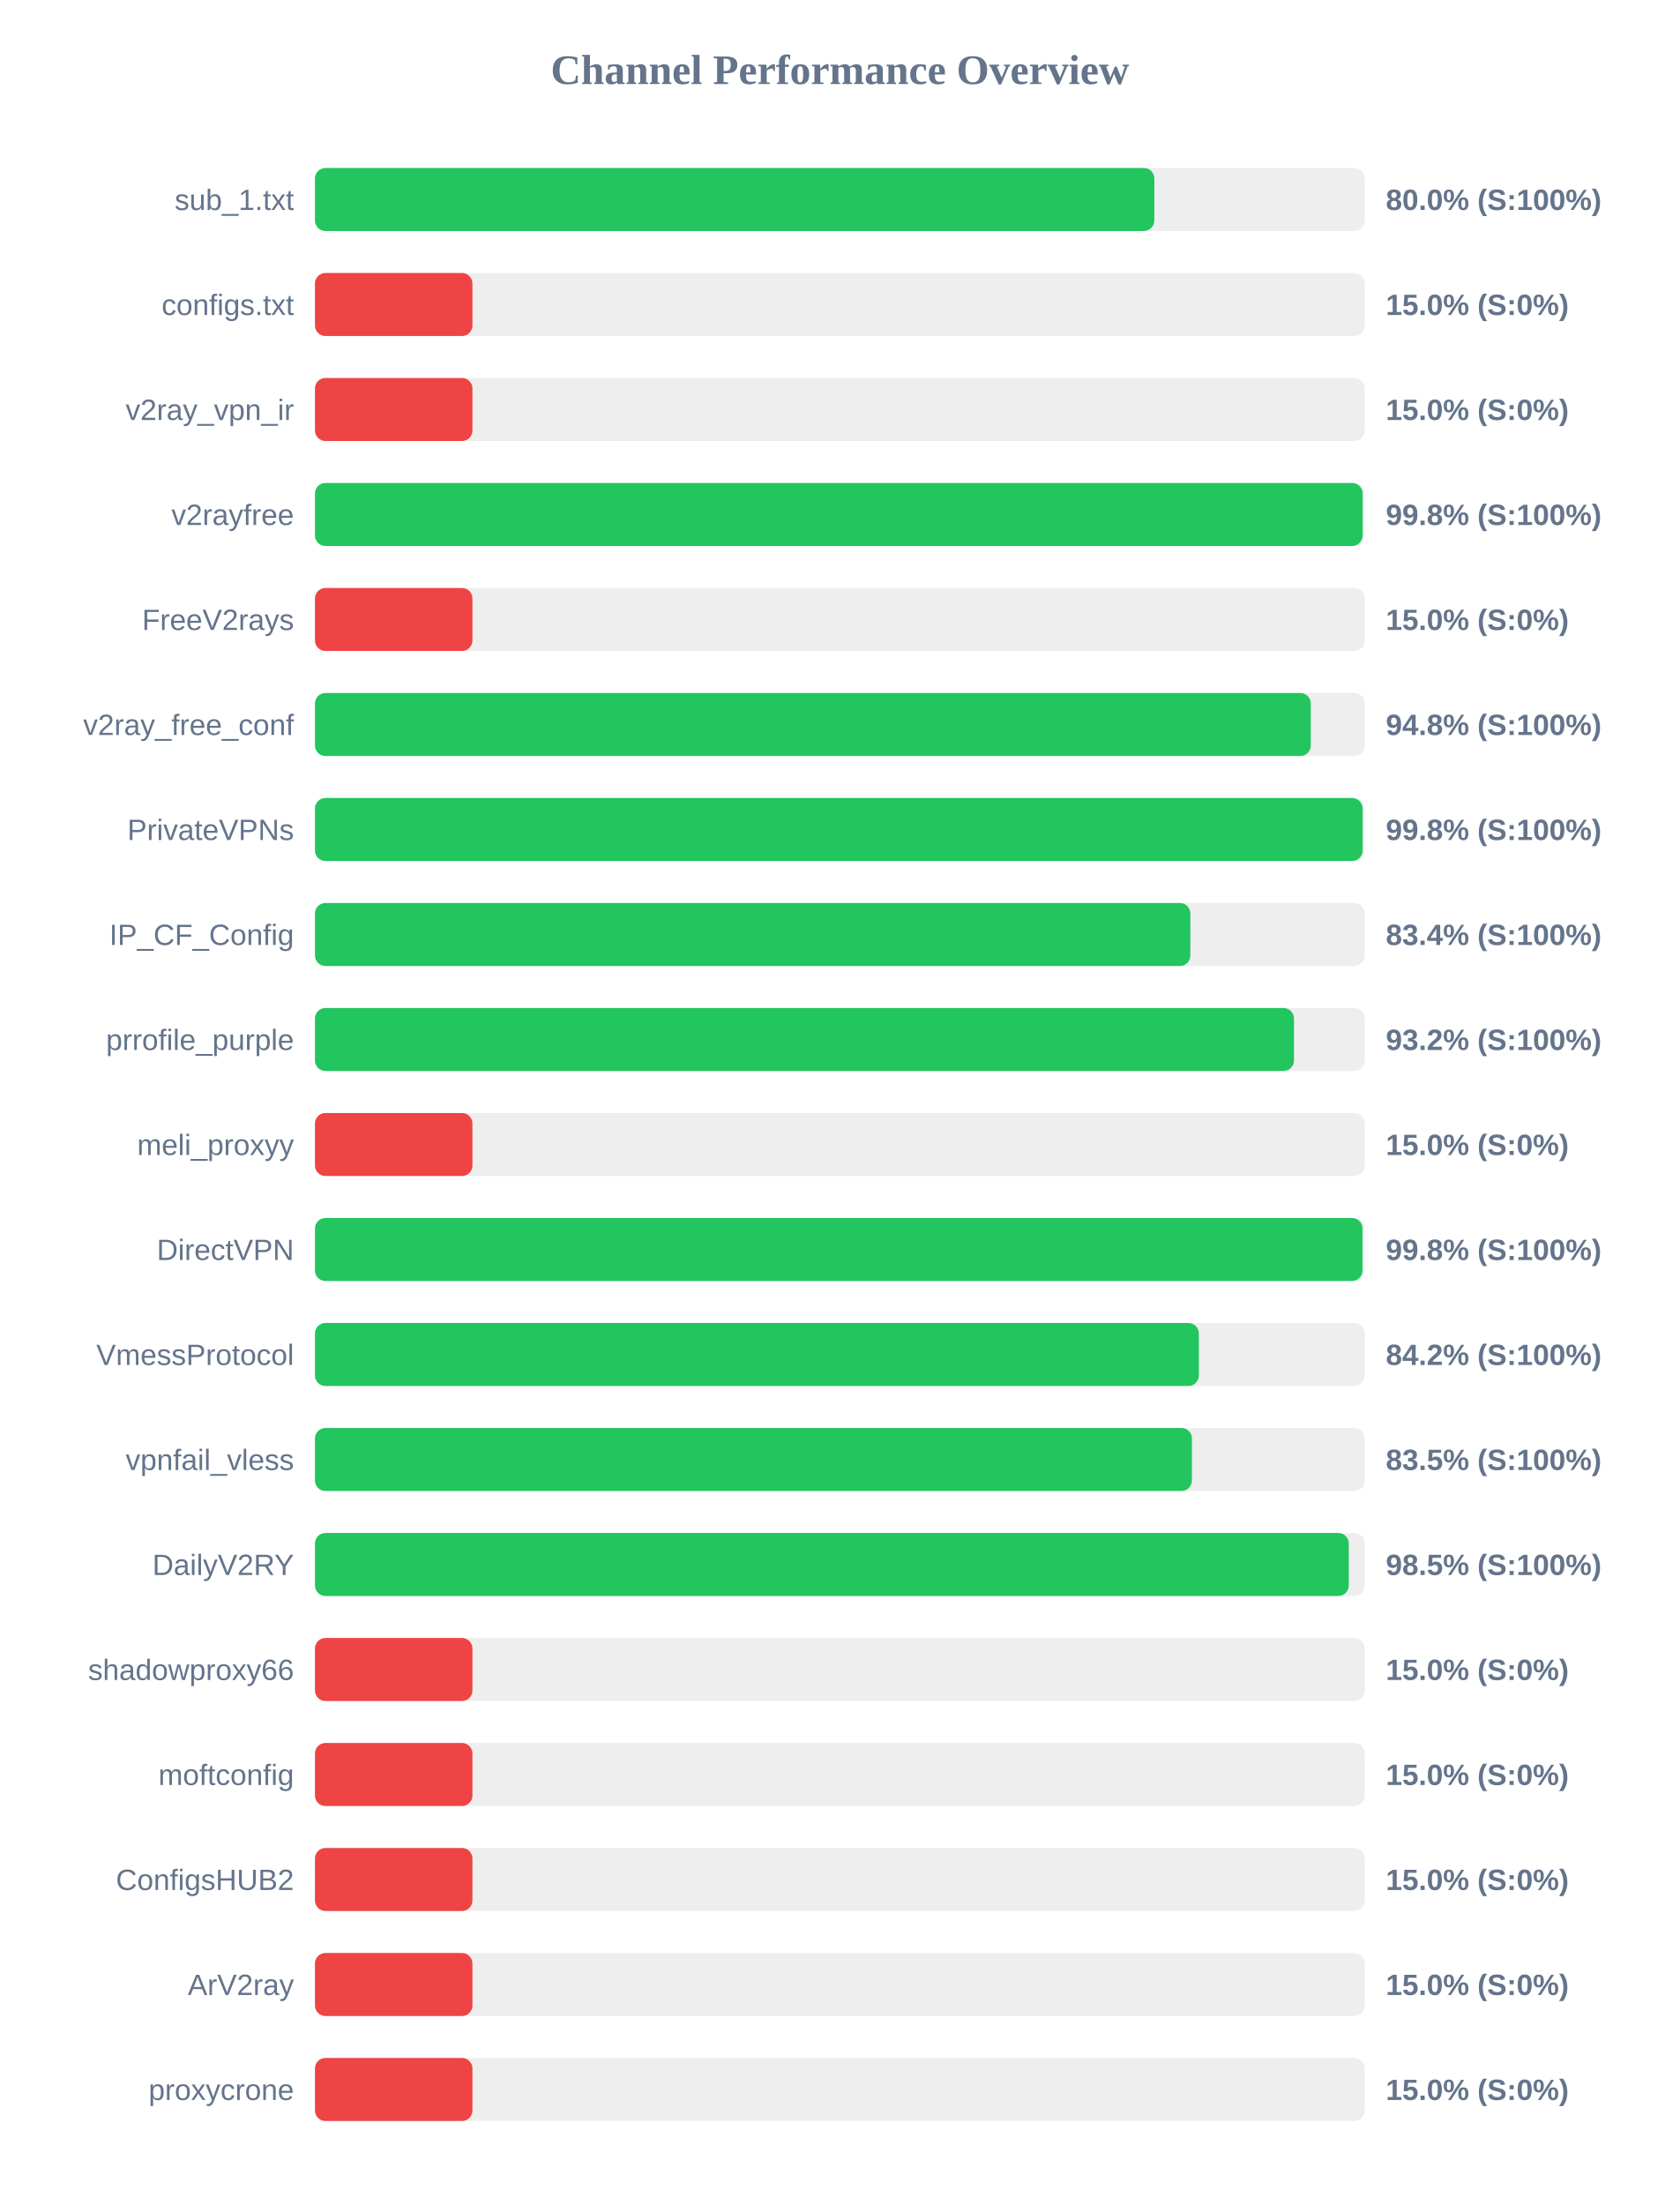
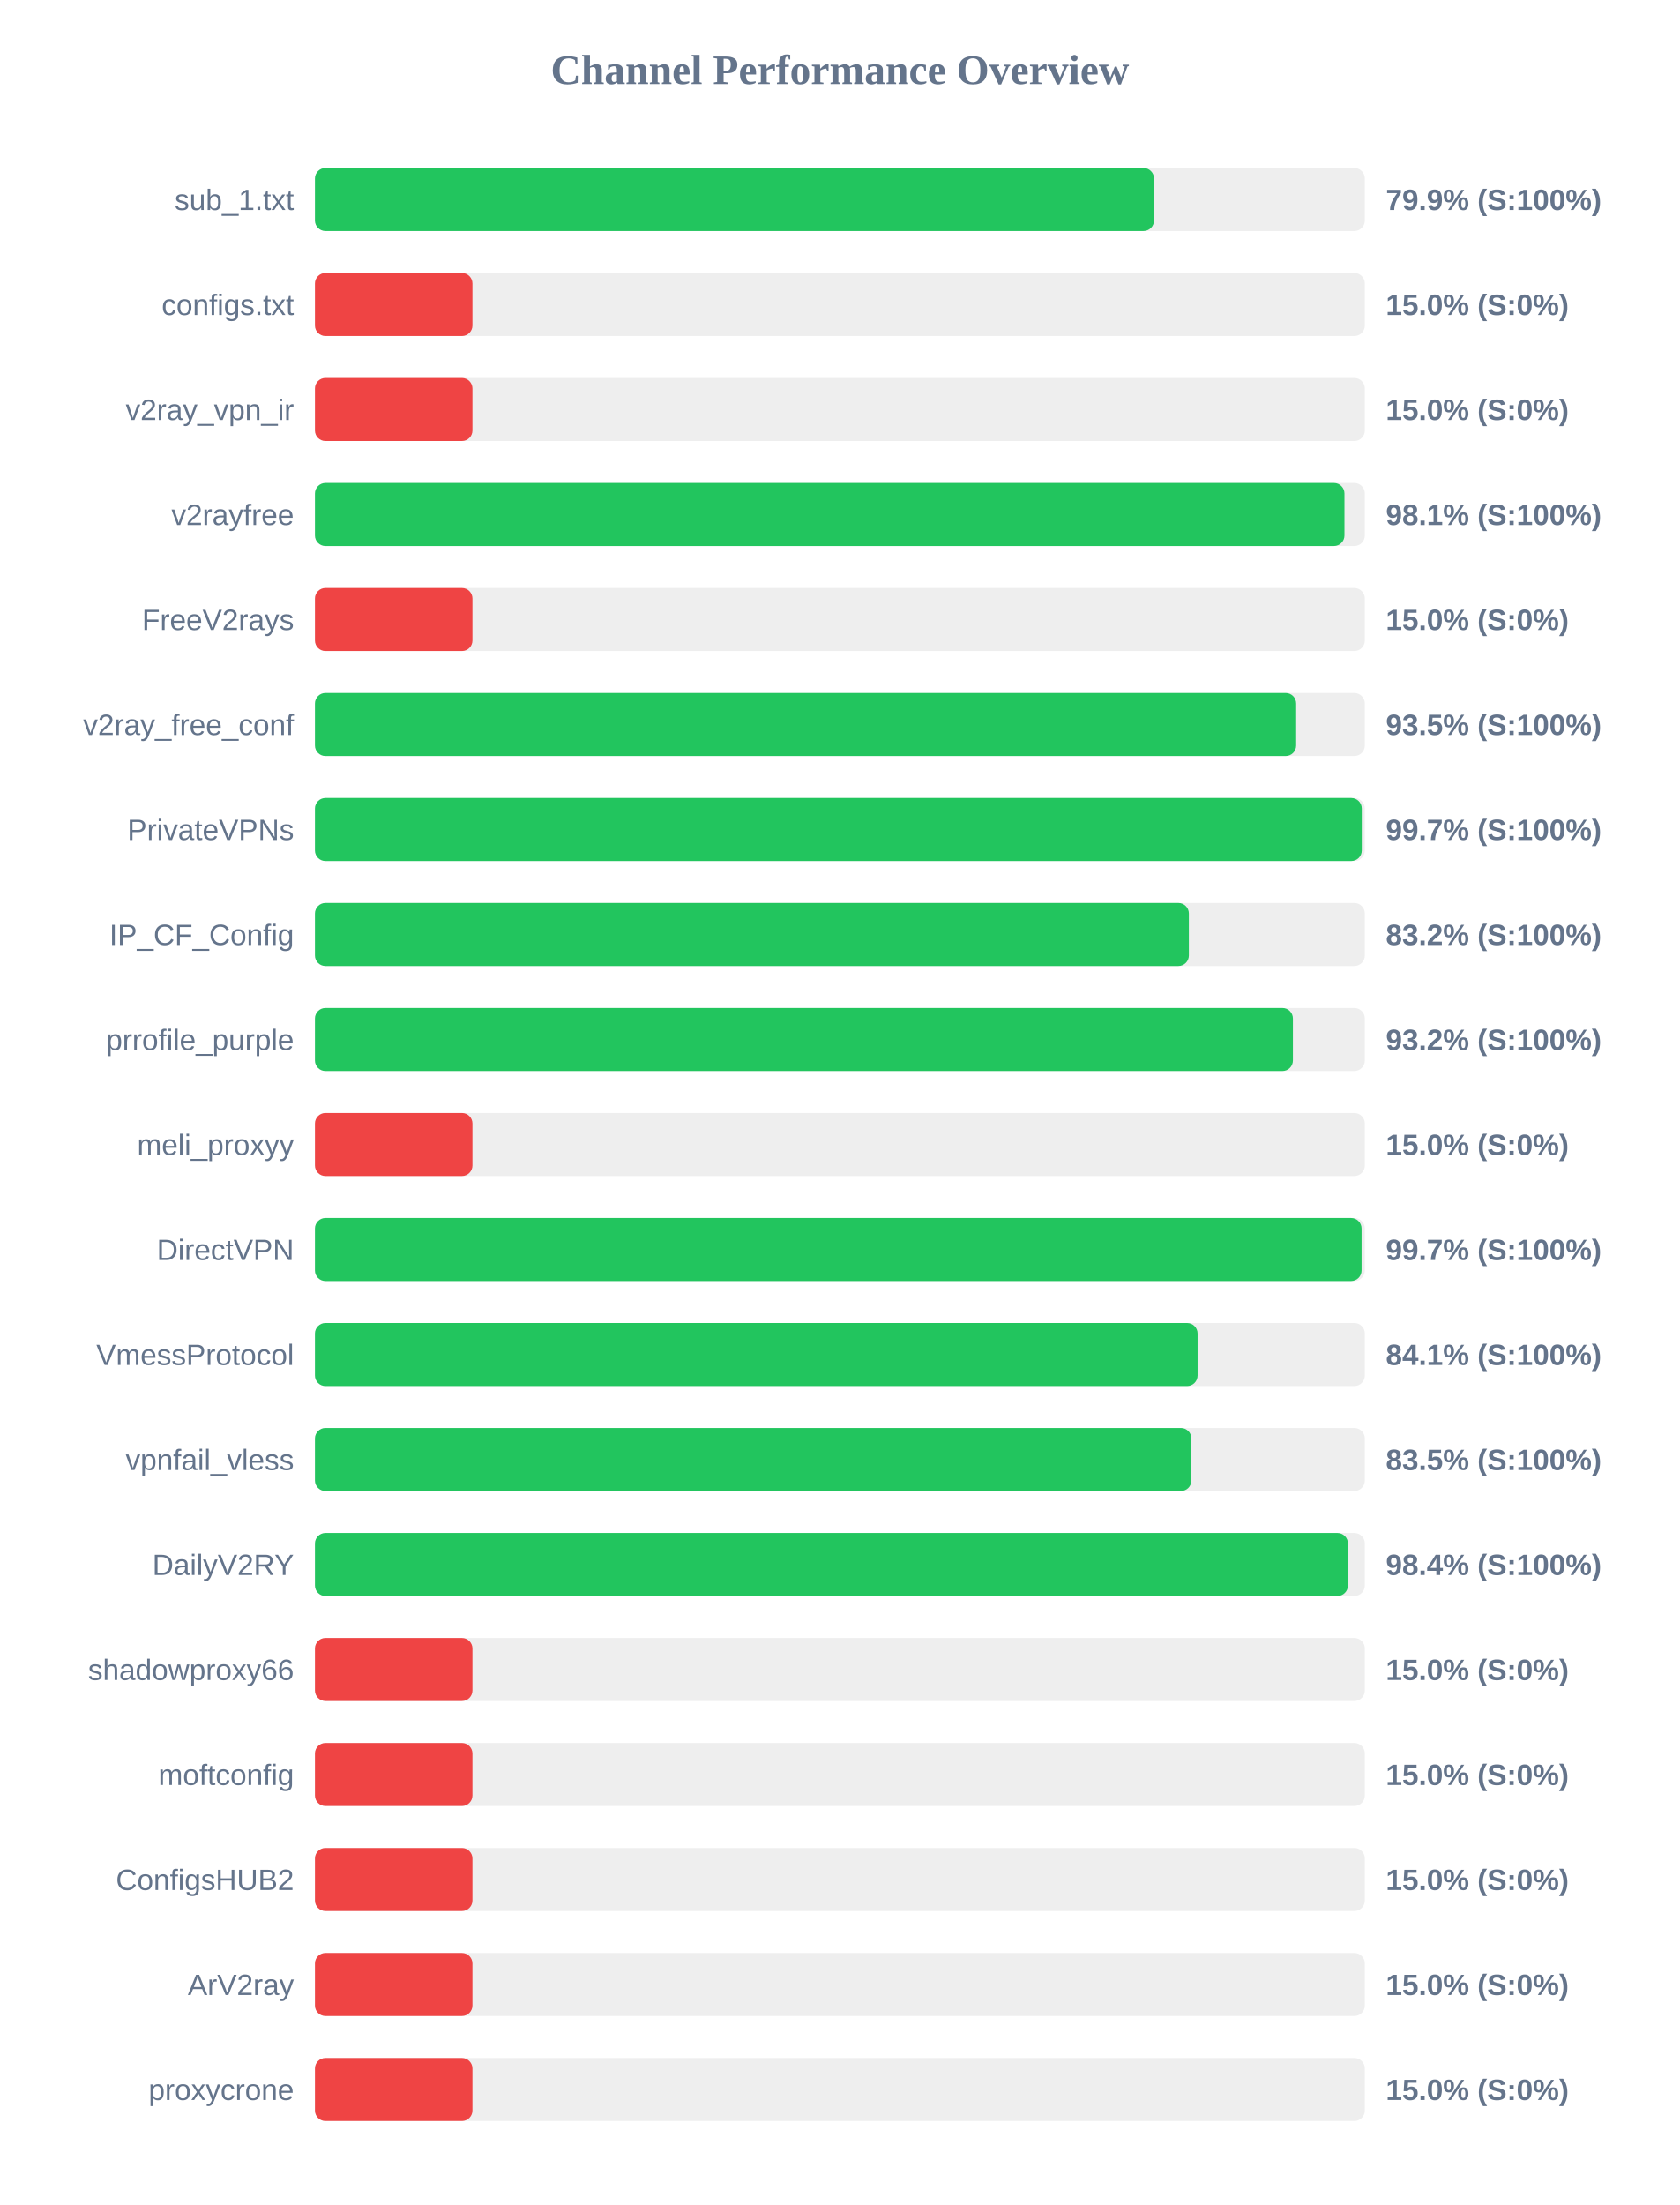
<svg xmlns="http://www.w3.org/2000/svg" width="800" height="1050" version="1.1">
  <style>
        .row { font: 14px Arial; fill: #64748b; }
        .score { font: bold 14px Arial; fill: #64748b; }
    </style>
  <text x="400" y="40" text-anchor="middle" font-size="20px" font-weight="bold" fill="#64748b">Channel Performance Overview</text>
  <rect x="150" y="80" width="500" height="30" fill="#eee" rx="5" />
-   <rect x="150" y="80" width="399.75" height="30" fill="#22c55e" rx="5" />
+   <rect x="150" y="80" width="399.6" height="30" fill="#22c55e" rx="5" />
  <text x="140" y="100" text-anchor="end" class="row">sub_1.txt</text>
-   <text x="660" y="100" text-anchor="start" class="score">80.0% (S:100%)</text>
+   <text x="660" y="100" text-anchor="start" class="score">79.9% (S:100%)</text>
  <rect x="150" y="130" width="500" height="30" fill="#eee" rx="5" />
  <rect x="150" y="130" width="75.0" height="30" fill="#ef4444" rx="5" />
  <text x="140" y="150" text-anchor="end" class="row">configs.txt</text>
  <text x="660" y="150" text-anchor="start" class="score">15.0% (S:0%)</text>
  <rect x="150" y="180" width="500" height="30" fill="#eee" rx="5" />
  <rect x="150" y="180" width="75.0" height="30" fill="#ef4444" rx="5" />
  <text x="140" y="200" text-anchor="end" class="row">v2ray_vpn_ir</text>
  <text x="660" y="200" text-anchor="start" class="score">15.0% (S:0%)</text>
  <rect x="150" y="230" width="500" height="30" fill="#eee" rx="5" />
-   <rect x="150" y="230" width="498.95" height="30" fill="#22c55e" rx="5" />
+   <rect x="150" y="230" width="490.3" height="30" fill="#22c55e" rx="5" />
  <text x="140" y="250" text-anchor="end" class="row">v2rayfree</text>
-   <text x="660" y="250" text-anchor="start" class="score">99.8% (S:100%)</text>
+   <text x="660" y="250" text-anchor="start" class="score">98.1% (S:100%)</text>
  <rect x="150" y="280" width="500" height="30" fill="#eee" rx="5" />
  <rect x="150" y="280" width="75.0" height="30" fill="#ef4444" rx="5" />
  <text x="140" y="300" text-anchor="end" class="row">FreeV2rays</text>
  <text x="660" y="300" text-anchor="start" class="score">15.0% (S:0%)</text>
  <rect x="150" y="330" width="500" height="30" fill="#eee" rx="5" />
-   <rect x="150" y="330" width="474.25" height="30" fill="#22c55e" rx="5" />
+   <rect x="150" y="330" width="467.3" height="30" fill="#22c55e" rx="5" />
  <text x="140" y="350" text-anchor="end" class="row">v2ray_free_conf</text>
-   <text x="660" y="350" text-anchor="start" class="score">94.8% (S:100%)</text>
+   <text x="660" y="350" text-anchor="start" class="score">93.5% (S:100%)</text>
  <rect x="150" y="380" width="500" height="30" fill="#eee" rx="5" />
-   <rect x="150" y="380" width="498.95" height="30" fill="#22c55e" rx="5" />
+   <rect x="150" y="380" width="498.55" height="30" fill="#22c55e" rx="5" />
  <text x="140" y="400" text-anchor="end" class="row">PrivateVPNs</text>
-   <text x="660" y="400" text-anchor="start" class="score">99.8% (S:100%)</text>
+   <text x="660" y="400" text-anchor="start" class="score">99.7% (S:100%)</text>
  <rect x="150" y="430" width="500" height="30" fill="#eee" rx="5" />
-   <rect x="150" y="430" width="416.9" height="30" fill="#22c55e" rx="5" />
+   <rect x="150" y="430" width="416.2" height="30" fill="#22c55e" rx="5" />
  <text x="140" y="450" text-anchor="end" class="row">IP_CF_Config</text>
-   <text x="660" y="450" text-anchor="start" class="score">83.4% (S:100%)</text>
+   <text x="660" y="450" text-anchor="start" class="score">83.2% (S:100%)</text>
  <rect x="150" y="480" width="500" height="30" fill="#eee" rx="5" />
-   <rect x="150" y="480" width="466.25" height="30" fill="#22c55e" rx="5" />
+   <rect x="150" y="480" width="465.75" height="30" fill="#22c55e" rx="5" />
  <text x="140" y="500" text-anchor="end" class="row">prrofile_purple</text>
  <text x="660" y="500" text-anchor="start" class="score">93.2% (S:100%)</text>
  <rect x="150" y="530" width="500" height="30" fill="#eee" rx="5" />
  <rect x="150" y="530" width="75.0" height="30" fill="#ef4444" rx="5" />
  <text x="140" y="550" text-anchor="end" class="row">meli_proxyy</text>
  <text x="660" y="550" text-anchor="start" class="score">15.0% (S:0%)</text>
  <rect x="150" y="580" width="500" height="30" fill="#eee" rx="5" />
-   <rect x="150" y="580" width="498.9" height="30" fill="#22c55e" rx="5" />
+   <rect x="150" y="580" width="498.45" height="30" fill="#22c55e" rx="5" />
  <text x="140" y="600" text-anchor="end" class="row">DirectVPN</text>
-   <text x="660" y="600" text-anchor="start" class="score">99.8% (S:100%)</text>
+   <text x="660" y="600" text-anchor="start" class="score">99.7% (S:100%)</text>
  <rect x="150" y="630" width="500" height="30" fill="#eee" rx="5" />
-   <rect x="150" y="630" width="420.95" height="30" fill="#22c55e" rx="5" />
+   <rect x="150" y="630" width="420.35" height="30" fill="#22c55e" rx="5" />
  <text x="140" y="650" text-anchor="end" class="row">VmessProtocol</text>
-   <text x="660" y="650" text-anchor="start" class="score">84.2% (S:100%)</text>
+   <text x="660" y="650" text-anchor="start" class="score">84.1% (S:100%)</text>
  <rect x="150" y="680" width="500" height="30" fill="#eee" rx="5" />
-   <rect x="150" y="680" width="417.65" height="30" fill="#22c55e" rx="5" />
+   <rect x="150" y="680" width="417.4" height="30" fill="#22c55e" rx="5" />
  <text x="140" y="700" text-anchor="end" class="row">vpnfail_vless</text>
  <text x="660" y="700" text-anchor="start" class="score">83.5% (S:100%)</text>
  <rect x="150" y="730" width="500" height="30" fill="#eee" rx="5" />
-   <rect x="150" y="730" width="492.35" height="30" fill="#22c55e" rx="5" />
+   <rect x="150" y="730" width="491.95" height="30" fill="#22c55e" rx="5" />
  <text x="140" y="750" text-anchor="end" class="row">DailyV2RY</text>
-   <text x="660" y="750" text-anchor="start" class="score">98.5% (S:100%)</text>
+   <text x="660" y="750" text-anchor="start" class="score">98.4% (S:100%)</text>
  <rect x="150" y="780" width="500" height="30" fill="#eee" rx="5" />
  <rect x="150" y="780" width="75.0" height="30" fill="#ef4444" rx="5" />
  <text x="140" y="800" text-anchor="end" class="row">shadowproxy66</text>
  <text x="660" y="800" text-anchor="start" class="score">15.0% (S:0%)</text>
  <rect x="150" y="830" width="500" height="30" fill="#eee" rx="5" />
  <rect x="150" y="830" width="75.0" height="30" fill="#ef4444" rx="5" />
  <text x="140" y="850" text-anchor="end" class="row">moftconfig</text>
  <text x="660" y="850" text-anchor="start" class="score">15.0% (S:0%)</text>
  <rect x="150" y="880" width="500" height="30" fill="#eee" rx="5" />
  <rect x="150" y="880" width="75.0" height="30" fill="#ef4444" rx="5" />
  <text x="140" y="900" text-anchor="end" class="row">ConfigsHUB2</text>
  <text x="660" y="900" text-anchor="start" class="score">15.0% (S:0%)</text>
  <rect x="150" y="930" width="500" height="30" fill="#eee" rx="5" />
  <rect x="150" y="930" width="75.0" height="30" fill="#ef4444" rx="5" />
  <text x="140" y="950" text-anchor="end" class="row">ArV2ray</text>
  <text x="660" y="950" text-anchor="start" class="score">15.0% (S:0%)</text>
  <rect x="150" y="980" width="500" height="30" fill="#eee" rx="5" />
  <rect x="150" y="980" width="75.0" height="30" fill="#ef4444" rx="5" />
  <text x="140" y="1000" text-anchor="end" class="row">proxycrone</text>
  <text x="660" y="1000" text-anchor="start" class="score">15.0% (S:0%)</text>
</svg>
